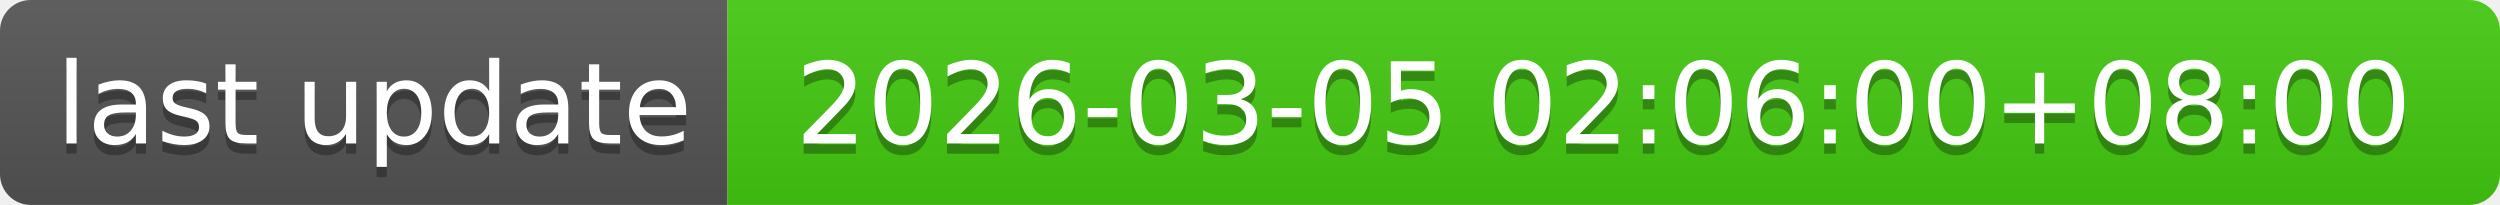
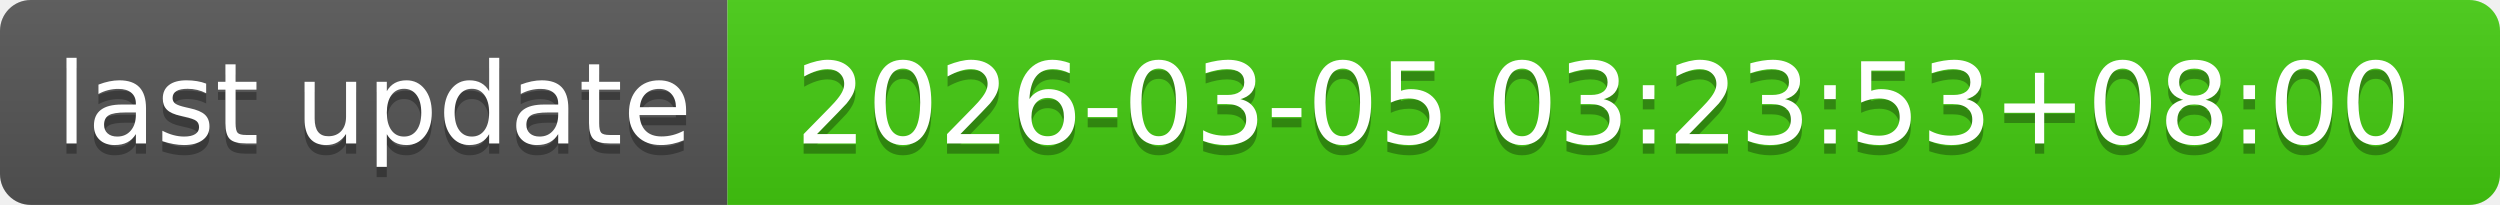
- <svg xmlns="http://www.w3.org/2000/svg" width="244" height="20" role="img" aria-label="last update: 2026-03-05 02:06:00+08:00">
+ <svg xmlns="http://www.w3.org/2000/svg" width="244" height="20" role="img" aria-label="last update: 2026-03-05 03:23:53+08:00">
  <linearGradient id="s" x2="0" y2="100%">
    <stop offset="0" stop-color="#bbb" stop-opacity=".1" />
    <stop offset="1" stop-opacity=".1" />
  </linearGradient>
  <clipPath id="r">
    <rect width="244" height="20" rx="3" fill="#fff" />
  </clipPath>
  <g clip-path="url(#r)">
    <rect width="71" height="20" fill="#555" />
    <rect x="71" width="173" height="20" fill="#4c1" />
    <rect width="244" height="20" fill="url(#s)" />
  </g>
  <g fill="#fff" text-anchor="middle" font-family="Verdana,Geneva,DejaVu Sans,sans-serif" text-rendering="geometricPrecision" font-size="110">
    <text aria-hidden="true" x="365" y="150" fill="#010101" fill-opacity=".3" transform="scale(.1)" textLength="610">last update</text>
    <text x="365" y="140" transform="scale(.1)" fill="#fff" textLength="610">last update</text>
-     <text aria-hidden="true" x="1565" y="150" fill="#010101" fill-opacity=".3" transform="scale(.1)" textLength="1630">2026-03-05 02:06:00+08:00</text>
-     <text x="1565" y="140" transform="scale(.1)" fill="#fff" textLength="1630">2026-03-05 02:06:00+08:00</text>
+     <text aria-hidden="true" x="1565" y="150" fill="#010101" fill-opacity=".3" transform="scale(.1)" textLength="1630">2026-03-05 03:23:53+08:00</text>
+     <text x="1565" y="140" transform="scale(.1)" fill="#fff" textLength="1630">2026-03-05 03:23:53+08:00</text>
  </g>
</svg>
